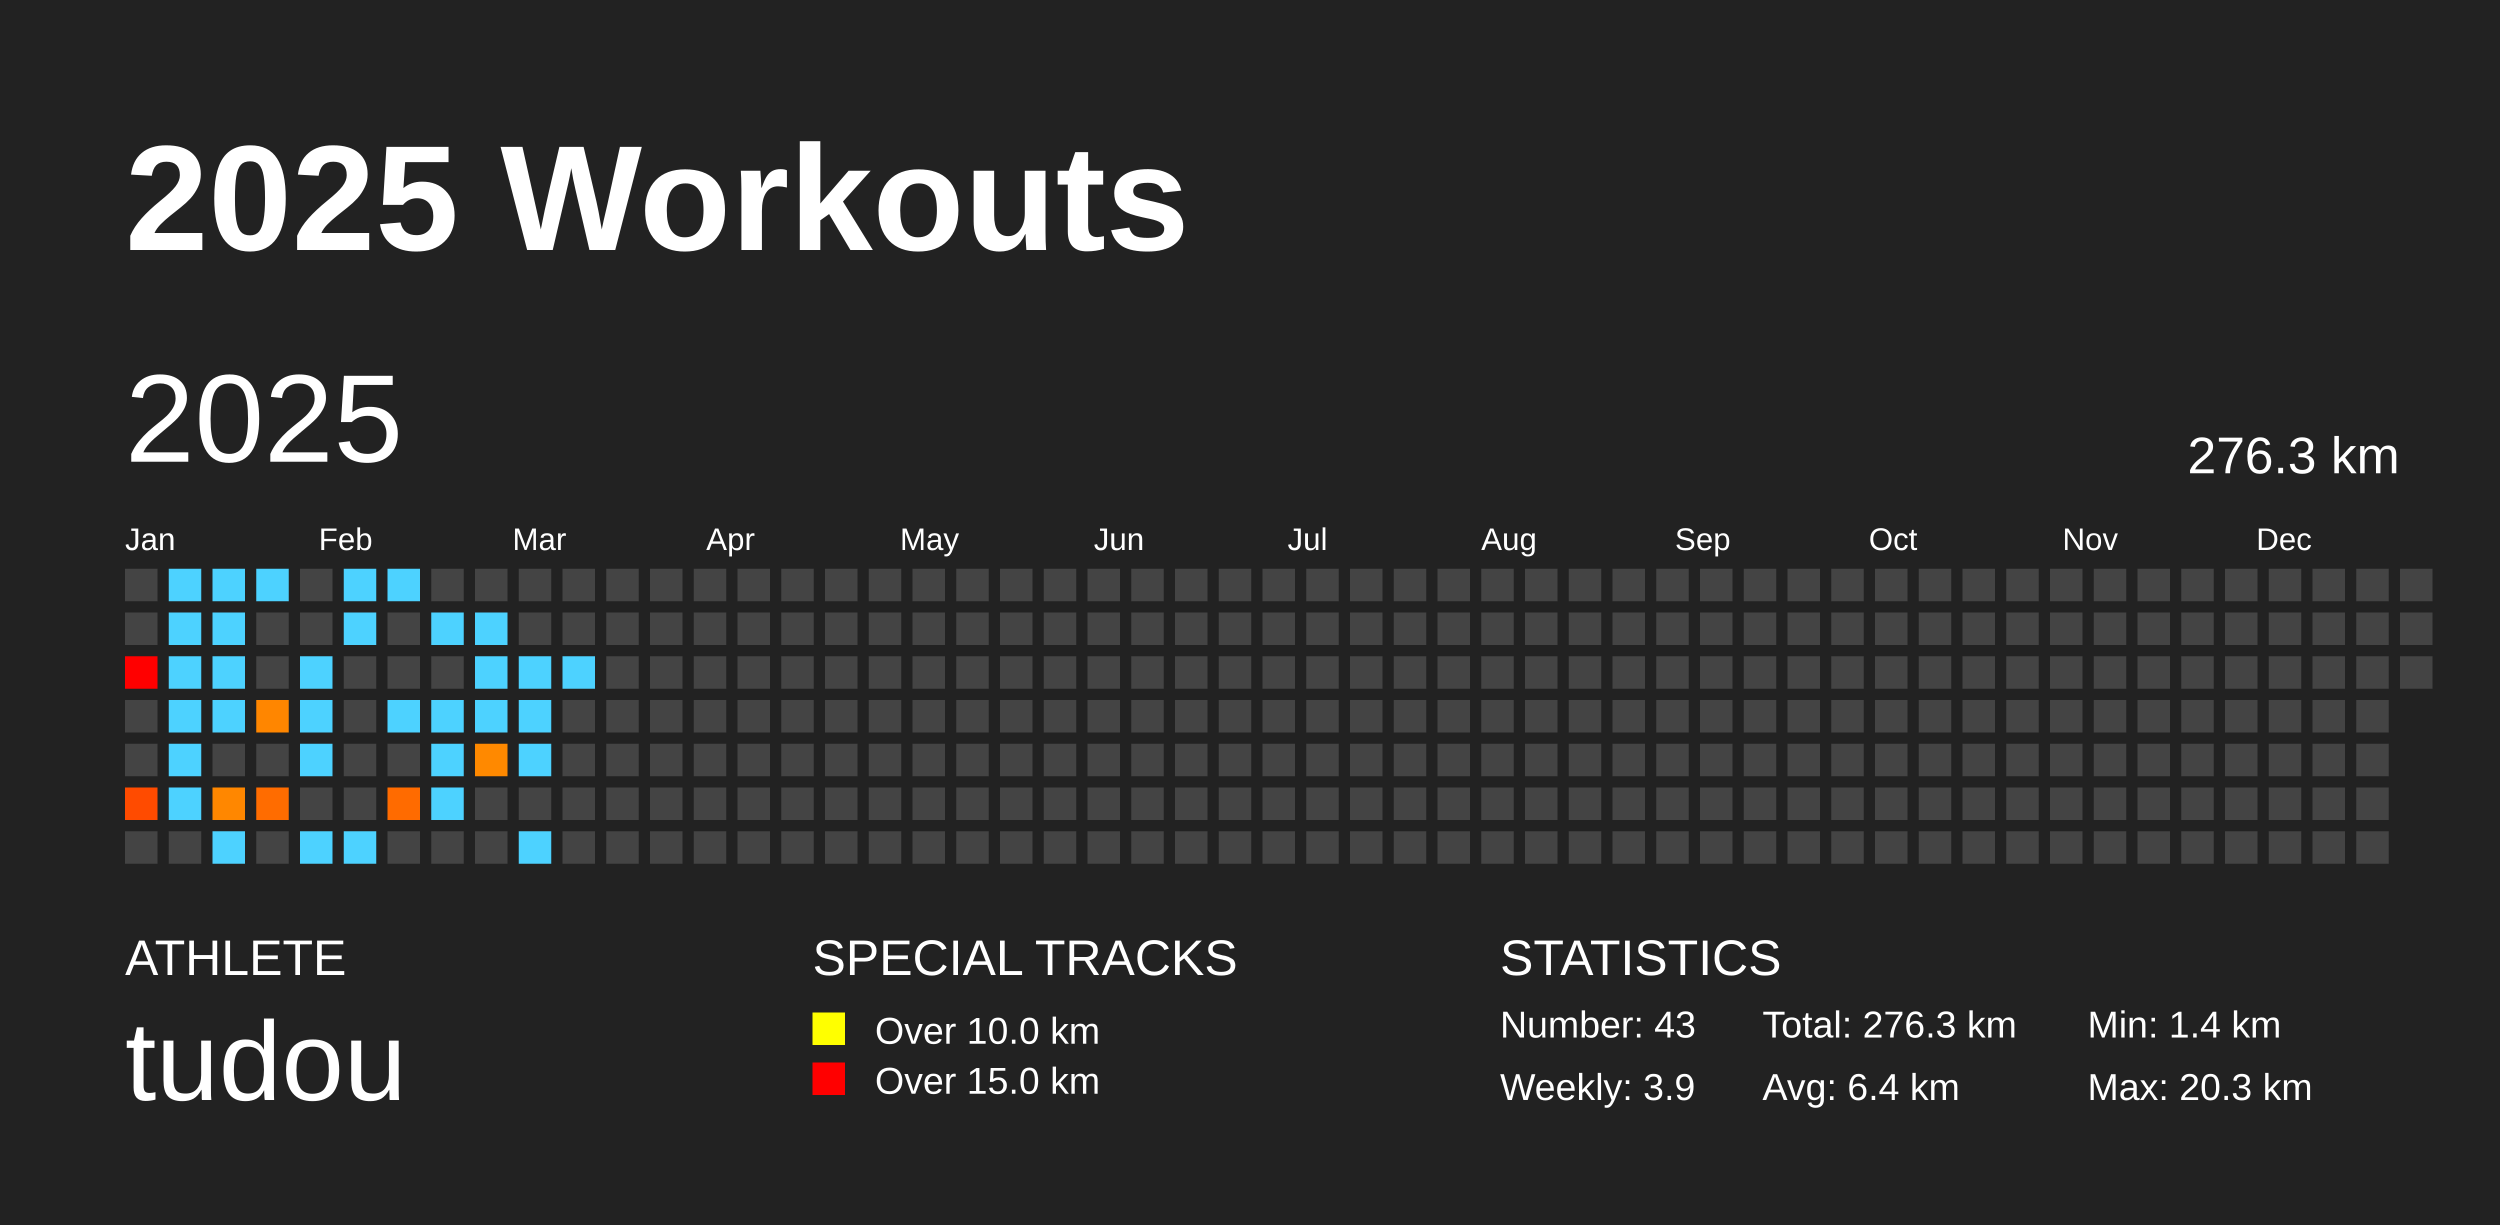
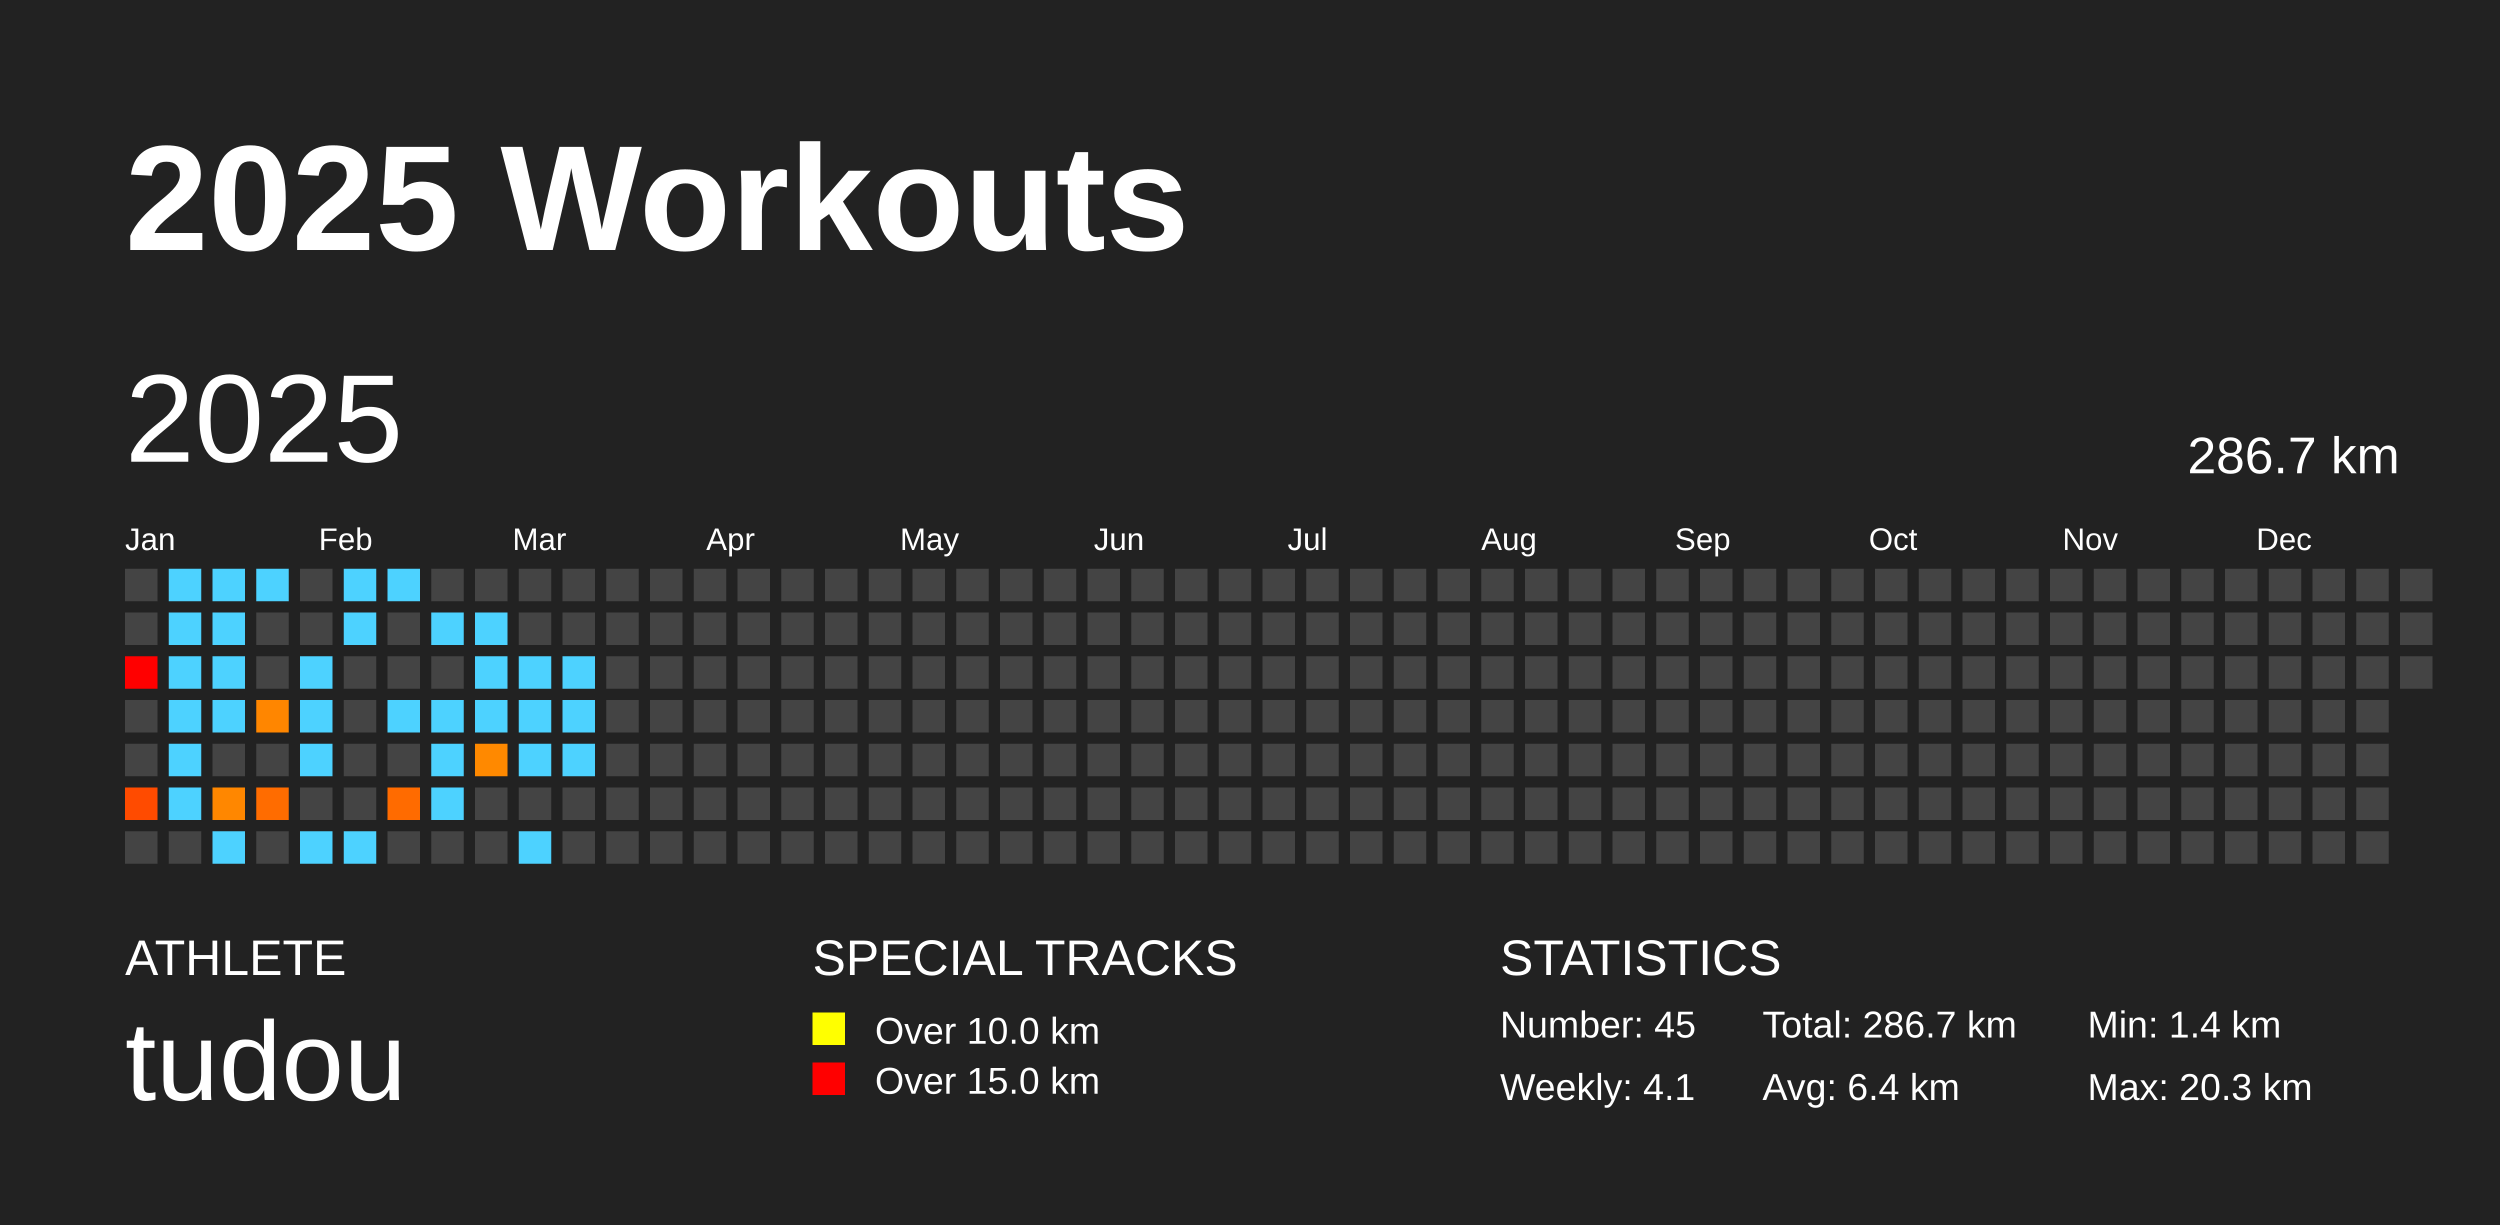
<svg xmlns="http://www.w3.org/2000/svg" baseProfile="full" height="98mm" version="1.1" viewBox="0,0,200,98" width="200mm">
  <defs />
  <rect fill="#222222" height="98" width="200" x="0" y="0" />
  <text fill="#FFFFFF" style="font-size:12px; font-family:Arial; font-weight:bold;" x="10" y="20">2025 Workouts</text>
  <text fill="#FFFFFF" style="font-size:4px; font-family:Arial" x="10" y="78">ATHLETE</text>
  <text fill="#FFFFFF" style="font-size:9px; font-family:Arial" x="10" y="88">tudou</text>
  <text fill="#FFFFFF" style="font-size:4px; font-family:Arial" x="65" y="78">SPECIAL TRACKS</text>
  <rect fill="yellow" height="2.6" width="2.6" x="65" y="81" />
  <text fill="#FFFFFF" style="font-size:3px; font-family:Arial" x="70" y="83.5">Over 10.0 km</text>
  <rect fill="red" height="2.6" width="2.6" x="65" y="85" />
  <text fill="#FFFFFF" style="font-size:3px; font-family:Arial" x="70" y="87.5">Over 15.0 km</text>
  <text fill="#FFFFFF" style="font-size:4px; font-family:Arial" x="120" y="78">STATISTICS</text>
-   <text fill="#FFFFFF" style="font-size:3px; font-family:Arial" x="120" y="83">Number: 43</text>
-   <text fill="#FFFFFF" style="font-size:3px; font-family:Arial" x="120" y="88">Weekly: 3.9</text>
-   <text fill="#FFFFFF" style="font-size:3px; font-family:Arial" x="141" y="83">Total: 276.3 km</text>
+   <text fill="#FFFFFF" style="font-size:3px; font-family:Arial" x="120" y="83">Number: 45</text>
+   <text fill="#FFFFFF" style="font-size:3px; font-family:Arial" x="120" y="88">Weekly: 4.1</text>
+   <text fill="#FFFFFF" style="font-size:3px; font-family:Arial" x="141" y="83">Total: 286.7 km</text>
  <text fill="#FFFFFF" style="font-size:3px; font-family:Arial" x="141" y="88">Avg: 6.4 km</text>
  <text fill="#FFFFFF" style="font-size:3px; font-family:Arial" x="167" y="83">Min: 1.4 km</text>
  <text fill="#FFFFFF" style="font-size:3px; font-family:Arial" x="167" y="88">Max: 20.3 km</text>
  <text dominant-baseline="hanging" fill="#FFFFFF" style="font-size:10.0px; font-family:Arial;" x="10" y="30">2025</text>
-   <text dominant-baseline="hanging" fill="#FFFFFF" style="font-size:4.125px; font-family:Arial;" x="175" y="35">276.3 km</text>
+   <text dominant-baseline="hanging" fill="#FFFFFF" style="font-size:4.125px; font-family:Arial;" x="175" y="35">286.7 km</text>
  <text fill="#FFFFFF" style="font-size:2.5px; font-family:Arial" x="10.0" y="44">Jan</text>
  <text fill="#FFFFFF" style="font-size:2.5px; font-family:Arial" x="25.5" y="44">Feb</text>
  <text fill="#FFFFFF" style="font-size:2.5px; font-family:Arial" x="41.0" y="44">Mar</text>
  <text fill="#FFFFFF" style="font-size:2.5px; font-family:Arial" x="56.5" y="44">Apr</text>
  <text fill="#FFFFFF" style="font-size:2.5px; font-family:Arial" x="72.0" y="44">May</text>
  <text fill="#FFFFFF" style="font-size:2.5px; font-family:Arial" x="87.5" y="44">Jun</text>
  <text fill="#FFFFFF" style="font-size:2.5px; font-family:Arial" x="103.0" y="44">Jul</text>
  <text fill="#FFFFFF" style="font-size:2.5px; font-family:Arial" x="118.5" y="44">Aug</text>
  <text fill="#FFFFFF" style="font-size:2.5px; font-family:Arial" x="134.0" y="44">Sep</text>
  <text fill="#FFFFFF" style="font-size:2.5px; font-family:Arial" x="149.5" y="44">Oct</text>
  <text fill="#FFFFFF" style="font-size:2.5px; font-family:Arial" x="165.0" y="44">Nov</text>
  <text fill="#FFFFFF" style="font-size:2.5px; font-family:Arial" x="180.5" y="44">Dec</text>
  <rect fill="#444444" height="2.6" width="2.6" x="10.0" y="45.5" />
  <rect fill="#444444" height="2.6" width="2.6" x="10.0" y="49.0" />
  <rect fill="red" height="2.6" width="2.6" x="10.0" y="52.5" />
  <rect fill="#444444" height="2.6" width="2.6" x="10.0" y="56.0" />
  <rect fill="#444444" height="2.6" width="2.6" x="10.0" y="59.5" />
  <rect fill="#ff4b00" height="2.6" width="2.6" x="10.0" y="63.0" />
  <rect fill="#444444" height="2.6" width="2.6" x="10.0" y="66.5" />
  <rect fill="#4dd2ff" height="2.6" width="2.6" x="13.5" y="45.5" />
  <rect fill="#4dd2ff" height="2.6" width="2.6" x="13.5" y="49.0" />
  <rect fill="#4dd2ff" height="2.6" width="2.6" x="13.5" y="52.5" />
  <rect fill="#4dd2ff" height="2.6" width="2.6" x="13.5" y="56.0" />
  <rect fill="#4dd2ff" height="2.6" width="2.6" x="13.5" y="59.5" />
  <rect fill="#4dd2ff" height="2.6" width="2.6" x="13.5" y="63.0" />
  <rect fill="#444444" height="2.6" width="2.6" x="13.5" y="66.5" />
  <rect fill="#4dd2ff" height="2.6" width="2.6" x="17.0" y="45.5" />
  <rect fill="#4dd2ff" height="2.6" width="2.6" x="17.0" y="49.0" />
  <rect fill="#4dd2ff" height="2.6" width="2.6" x="17.0" y="52.5" />
  <rect fill="#4dd2ff" height="2.6" width="2.6" x="17.0" y="56.0" />
  <rect fill="#444444" height="2.6" width="2.6" x="17.0" y="59.5" />
  <rect fill="#ff8700" height="2.6" width="2.6" x="17.0" y="63.0" />
  <rect fill="#4dd2ff" height="2.6" width="2.6" x="17.0" y="66.5" />
  <rect fill="#4dd2ff" height="2.6" width="2.6" x="20.5" y="45.5" />
  <rect fill="#444444" height="2.6" width="2.6" x="20.5" y="49.0" />
  <rect fill="#444444" height="2.6" width="2.6" x="20.5" y="52.5" />
  <rect fill="#ff8600" height="2.6" width="2.6" x="20.5" y="56.0" />
  <rect fill="#444444" height="2.6" width="2.6" x="20.5" y="59.5" />
  <rect fill="#ff6c00" height="2.6" width="2.6" x="20.5" y="63.0" />
  <rect fill="#444444" height="2.6" width="2.6" x="20.5" y="66.5" />
  <rect fill="#444444" height="2.6" width="2.6" x="24.0" y="45.5" />
  <rect fill="#444444" height="2.6" width="2.6" x="24.0" y="49.0" />
  <rect fill="#4dd2ff" height="2.6" width="2.6" x="24.0" y="52.5" />
  <rect fill="#4dd2ff" height="2.6" width="2.6" x="24.0" y="56.0" />
  <rect fill="#4dd2ff" height="2.6" width="2.6" x="24.0" y="59.5" />
  <rect fill="#444444" height="2.6" width="2.6" x="24.0" y="63.0" />
  <rect fill="#4dd2ff" height="2.6" width="2.6" x="24.0" y="66.5" />
  <rect fill="#4dd2ff" height="2.6" width="2.6" x="27.5" y="45.5" />
  <rect fill="#4dd2ff" height="2.6" width="2.6" x="27.5" y="49.0" />
  <rect fill="#444444" height="2.6" width="2.6" x="27.5" y="52.5" />
  <rect fill="#444444" height="2.6" width="2.6" x="27.5" y="56.0" />
  <rect fill="#444444" height="2.6" width="2.6" x="27.5" y="59.5" />
  <rect fill="#444444" height="2.6" width="2.6" x="27.5" y="63.0" />
  <rect fill="#4dd2ff" height="2.6" width="2.6" x="27.5" y="66.5" />
  <rect fill="#4dd2ff" height="2.6" width="2.6" x="31.0" y="45.5" />
  <rect fill="#444444" height="2.6" width="2.6" x="31.0" y="49.0" />
  <rect fill="#444444" height="2.6" width="2.6" x="31.0" y="52.5" />
  <rect fill="#4dd2ff" height="2.6" width="2.6" x="31.0" y="56.0" />
  <rect fill="#444444" height="2.6" width="2.6" x="31.0" y="59.5" />
  <rect fill="#ff6b00" height="2.6" width="2.6" x="31.0" y="63.0" />
  <rect fill="#444444" height="2.6" width="2.6" x="31.0" y="66.5" />
  <rect fill="#444444" height="2.6" width="2.6" x="34.5" y="45.5" />
  <rect fill="#4dd2ff" height="2.6" width="2.6" x="34.5" y="49.0" />
  <rect fill="#444444" height="2.6" width="2.6" x="34.5" y="52.5" />
  <rect fill="#4dd2ff" height="2.6" width="2.6" x="34.5" y="56.0" />
  <rect fill="#4dd2ff" height="2.6" width="2.6" x="34.5" y="59.5" />
  <rect fill="#4dd2ff" height="2.6" width="2.6" x="34.5" y="63.0" />
  <rect fill="#444444" height="2.6" width="2.6" x="34.5" y="66.5" />
  <rect fill="#444444" height="2.6" width="2.6" x="38.0" y="45.5" />
  <rect fill="#4dd2ff" height="2.6" width="2.6" x="38.0" y="49.0" />
  <rect fill="#4dd2ff" height="2.6" width="2.6" x="38.0" y="52.5" />
  <rect fill="#4dd2ff" height="2.6" width="2.6" x="38.0" y="56.0" />
  <rect fill="#ff8900" height="2.6" width="2.6" x="38.0" y="59.5" />
  <rect fill="#444444" height="2.6" width="2.6" x="38.0" y="63.0" />
  <rect fill="#444444" height="2.6" width="2.6" x="38.0" y="66.5" />
  <rect fill="#444444" height="2.6" width="2.6" x="41.5" y="45.5" />
  <rect fill="#444444" height="2.6" width="2.6" x="41.5" y="49.0" />
  <rect fill="#4dd2ff" height="2.6" width="2.6" x="41.5" y="52.5" />
  <rect fill="#4dd2ff" height="2.6" width="2.6" x="41.5" y="56.0" />
  <rect fill="#4dd2ff" height="2.6" width="2.6" x="41.5" y="59.5" />
  <rect fill="#444444" height="2.6" width="2.6" x="41.5" y="63.0" />
  <rect fill="#4dd2ff" height="2.6" width="2.6" x="41.5" y="66.5" />
  <rect fill="#444444" height="2.6" width="2.6" x="45.0" y="45.5" />
  <rect fill="#444444" height="2.6" width="2.6" x="45.0" y="49.0" />
  <rect fill="#4dd2ff" height="2.6" width="2.6" x="45.0" y="52.5" />
-   <rect fill="#444444" height="2.6" width="2.6" x="45.0" y="56.0" />
-   <rect fill="#444444" height="2.6" width="2.6" x="45.0" y="59.5" />
+   <rect fill="#4dd2ff" height="2.6" width="2.6" x="45.0" y="56.0" />
+   <rect fill="#4dd2ff" height="2.6" width="2.6" x="45.0" y="59.5" />
  <rect fill="#444444" height="2.6" width="2.6" x="45.0" y="63.0" />
  <rect fill="#444444" height="2.6" width="2.6" x="45.0" y="66.5" />
  <rect fill="#444444" height="2.6" width="2.6" x="48.5" y="45.5" />
  <rect fill="#444444" height="2.6" width="2.6" x="48.5" y="49.0" />
  <rect fill="#444444" height="2.6" width="2.6" x="48.5" y="52.5" />
  <rect fill="#444444" height="2.6" width="2.6" x="48.5" y="56.0" />
  <rect fill="#444444" height="2.6" width="2.6" x="48.5" y="59.5" />
  <rect fill="#444444" height="2.6" width="2.6" x="48.5" y="63.0" />
  <rect fill="#444444" height="2.6" width="2.6" x="48.5" y="66.5" />
  <rect fill="#444444" height="2.6" width="2.6" x="52.0" y="45.5" />
  <rect fill="#444444" height="2.6" width="2.6" x="52.0" y="49.0" />
  <rect fill="#444444" height="2.6" width="2.6" x="52.0" y="52.5" />
  <rect fill="#444444" height="2.6" width="2.6" x="52.0" y="56.0" />
  <rect fill="#444444" height="2.6" width="2.6" x="52.0" y="59.5" />
  <rect fill="#444444" height="2.6" width="2.6" x="52.0" y="63.0" />
  <rect fill="#444444" height="2.6" width="2.6" x="52.0" y="66.5" />
  <rect fill="#444444" height="2.6" width="2.6" x="55.5" y="45.5" />
  <rect fill="#444444" height="2.6" width="2.6" x="55.5" y="49.0" />
  <rect fill="#444444" height="2.6" width="2.6" x="55.5" y="52.5" />
  <rect fill="#444444" height="2.6" width="2.6" x="55.5" y="56.0" />
  <rect fill="#444444" height="2.6" width="2.6" x="55.5" y="59.5" />
  <rect fill="#444444" height="2.6" width="2.6" x="55.5" y="63.0" />
  <rect fill="#444444" height="2.6" width="2.6" x="55.5" y="66.5" />
  <rect fill="#444444" height="2.6" width="2.6" x="59.0" y="45.5" />
  <rect fill="#444444" height="2.6" width="2.6" x="59.0" y="49.0" />
  <rect fill="#444444" height="2.6" width="2.6" x="59.0" y="52.5" />
  <rect fill="#444444" height="2.6" width="2.6" x="59.0" y="56.0" />
  <rect fill="#444444" height="2.6" width="2.6" x="59.0" y="59.5" />
  <rect fill="#444444" height="2.6" width="2.6" x="59.0" y="63.0" />
  <rect fill="#444444" height="2.6" width="2.6" x="59.0" y="66.5" />
  <rect fill="#444444" height="2.6" width="2.6" x="62.5" y="45.5" />
  <rect fill="#444444" height="2.6" width="2.6" x="62.5" y="49.0" />
  <rect fill="#444444" height="2.6" width="2.6" x="62.5" y="52.5" />
  <rect fill="#444444" height="2.6" width="2.6" x="62.5" y="56.0" />
  <rect fill="#444444" height="2.6" width="2.6" x="62.5" y="59.5" />
  <rect fill="#444444" height="2.6" width="2.6" x="62.5" y="63.0" />
  <rect fill="#444444" height="2.6" width="2.6" x="62.5" y="66.5" />
  <rect fill="#444444" height="2.6" width="2.6" x="66.0" y="45.5" />
  <rect fill="#444444" height="2.6" width="2.6" x="66.0" y="49.0" />
  <rect fill="#444444" height="2.6" width="2.6" x="66.0" y="52.5" />
  <rect fill="#444444" height="2.6" width="2.6" x="66.0" y="56.0" />
  <rect fill="#444444" height="2.6" width="2.6" x="66.0" y="59.5" />
  <rect fill="#444444" height="2.6" width="2.6" x="66.0" y="63.0" />
  <rect fill="#444444" height="2.6" width="2.6" x="66.0" y="66.5" />
  <rect fill="#444444" height="2.6" width="2.6" x="69.5" y="45.5" />
  <rect fill="#444444" height="2.6" width="2.6" x="69.5" y="49.0" />
  <rect fill="#444444" height="2.6" width="2.6" x="69.5" y="52.5" />
  <rect fill="#444444" height="2.6" width="2.6" x="69.5" y="56.0" />
  <rect fill="#444444" height="2.6" width="2.6" x="69.5" y="59.5" />
  <rect fill="#444444" height="2.6" width="2.6" x="69.5" y="63.0" />
  <rect fill="#444444" height="2.6" width="2.6" x="69.5" y="66.5" />
  <rect fill="#444444" height="2.6" width="2.6" x="73.0" y="45.5" />
  <rect fill="#444444" height="2.6" width="2.6" x="73.0" y="49.0" />
  <rect fill="#444444" height="2.6" width="2.6" x="73.0" y="52.5" />
  <rect fill="#444444" height="2.6" width="2.6" x="73.0" y="56.0" />
  <rect fill="#444444" height="2.6" width="2.6" x="73.0" y="59.5" />
  <rect fill="#444444" height="2.6" width="2.6" x="73.0" y="63.0" />
  <rect fill="#444444" height="2.6" width="2.6" x="73.0" y="66.5" />
  <rect fill="#444444" height="2.6" width="2.6" x="76.5" y="45.5" />
  <rect fill="#444444" height="2.6" width="2.6" x="76.5" y="49.0" />
  <rect fill="#444444" height="2.6" width="2.6" x="76.5" y="52.5" />
  <rect fill="#444444" height="2.6" width="2.6" x="76.5" y="56.0" />
  <rect fill="#444444" height="2.6" width="2.6" x="76.5" y="59.5" />
  <rect fill="#444444" height="2.6" width="2.6" x="76.5" y="63.0" />
  <rect fill="#444444" height="2.6" width="2.6" x="76.5" y="66.5" />
  <rect fill="#444444" height="2.6" width="2.6" x="80.0" y="45.5" />
  <rect fill="#444444" height="2.6" width="2.6" x="80.0" y="49.0" />
  <rect fill="#444444" height="2.6" width="2.6" x="80.0" y="52.5" />
  <rect fill="#444444" height="2.6" width="2.6" x="80.0" y="56.0" />
  <rect fill="#444444" height="2.6" width="2.6" x="80.0" y="59.5" />
  <rect fill="#444444" height="2.6" width="2.6" x="80.0" y="63.0" />
  <rect fill="#444444" height="2.6" width="2.6" x="80.0" y="66.5" />
  <rect fill="#444444" height="2.6" width="2.6" x="83.5" y="45.5" />
  <rect fill="#444444" height="2.6" width="2.6" x="83.5" y="49.0" />
  <rect fill="#444444" height="2.6" width="2.6" x="83.5" y="52.5" />
  <rect fill="#444444" height="2.6" width="2.6" x="83.5" y="56.0" />
  <rect fill="#444444" height="2.6" width="2.6" x="83.5" y="59.5" />
  <rect fill="#444444" height="2.6" width="2.6" x="83.5" y="63.0" />
  <rect fill="#444444" height="2.6" width="2.6" x="83.5" y="66.5" />
  <rect fill="#444444" height="2.6" width="2.6" x="87.0" y="45.5" />
  <rect fill="#444444" height="2.6" width="2.6" x="87.0" y="49.0" />
  <rect fill="#444444" height="2.6" width="2.6" x="87.0" y="52.5" />
  <rect fill="#444444" height="2.6" width="2.6" x="87.0" y="56.0" />
  <rect fill="#444444" height="2.6" width="2.6" x="87.0" y="59.5" />
  <rect fill="#444444" height="2.6" width="2.6" x="87.0" y="63.0" />
  <rect fill="#444444" height="2.6" width="2.6" x="87.0" y="66.5" />
  <rect fill="#444444" height="2.6" width="2.6" x="90.5" y="45.5" />
  <rect fill="#444444" height="2.6" width="2.6" x="90.5" y="49.0" />
  <rect fill="#444444" height="2.6" width="2.6" x="90.5" y="52.5" />
  <rect fill="#444444" height="2.6" width="2.6" x="90.5" y="56.0" />
  <rect fill="#444444" height="2.6" width="2.6" x="90.5" y="59.5" />
  <rect fill="#444444" height="2.6" width="2.6" x="90.5" y="63.0" />
  <rect fill="#444444" height="2.6" width="2.6" x="90.5" y="66.5" />
  <rect fill="#444444" height="2.6" width="2.6" x="94.0" y="45.5" />
  <rect fill="#444444" height="2.6" width="2.6" x="94.0" y="49.0" />
  <rect fill="#444444" height="2.6" width="2.6" x="94.0" y="52.5" />
  <rect fill="#444444" height="2.6" width="2.6" x="94.0" y="56.0" />
  <rect fill="#444444" height="2.6" width="2.6" x="94.0" y="59.5" />
  <rect fill="#444444" height="2.6" width="2.6" x="94.0" y="63.0" />
  <rect fill="#444444" height="2.6" width="2.6" x="94.0" y="66.5" />
  <rect fill="#444444" height="2.6" width="2.6" x="97.5" y="45.5" />
  <rect fill="#444444" height="2.6" width="2.6" x="97.5" y="49.0" />
  <rect fill="#444444" height="2.6" width="2.6" x="97.5" y="52.5" />
  <rect fill="#444444" height="2.6" width="2.6" x="97.5" y="56.0" />
  <rect fill="#444444" height="2.6" width="2.6" x="97.5" y="59.5" />
  <rect fill="#444444" height="2.6" width="2.6" x="97.5" y="63.0" />
  <rect fill="#444444" height="2.6" width="2.6" x="97.5" y="66.5" />
  <rect fill="#444444" height="2.6" width="2.6" x="101.0" y="45.5" />
  <rect fill="#444444" height="2.6" width="2.6" x="101.0" y="49.0" />
  <rect fill="#444444" height="2.6" width="2.6" x="101.0" y="52.5" />
  <rect fill="#444444" height="2.6" width="2.6" x="101.0" y="56.0" />
  <rect fill="#444444" height="2.6" width="2.6" x="101.0" y="59.5" />
  <rect fill="#444444" height="2.6" width="2.6" x="101.0" y="63.0" />
  <rect fill="#444444" height="2.6" width="2.6" x="101.0" y="66.5" />
  <rect fill="#444444" height="2.6" width="2.6" x="104.5" y="45.5" />
  <rect fill="#444444" height="2.6" width="2.6" x="104.5" y="49.0" />
  <rect fill="#444444" height="2.6" width="2.6" x="104.5" y="52.5" />
  <rect fill="#444444" height="2.6" width="2.6" x="104.5" y="56.0" />
  <rect fill="#444444" height="2.6" width="2.6" x="104.5" y="59.5" />
  <rect fill="#444444" height="2.6" width="2.6" x="104.5" y="63.0" />
  <rect fill="#444444" height="2.6" width="2.6" x="104.5" y="66.5" />
  <rect fill="#444444" height="2.6" width="2.6" x="108.0" y="45.5" />
  <rect fill="#444444" height="2.6" width="2.6" x="108.0" y="49.0" />
  <rect fill="#444444" height="2.6" width="2.6" x="108.0" y="52.5" />
  <rect fill="#444444" height="2.6" width="2.6" x="108.0" y="56.0" />
  <rect fill="#444444" height="2.6" width="2.6" x="108.0" y="59.5" />
  <rect fill="#444444" height="2.6" width="2.6" x="108.0" y="63.0" />
  <rect fill="#444444" height="2.6" width="2.6" x="108.0" y="66.5" />
  <rect fill="#444444" height="2.6" width="2.6" x="111.5" y="45.5" />
  <rect fill="#444444" height="2.6" width="2.6" x="111.5" y="49.0" />
  <rect fill="#444444" height="2.6" width="2.6" x="111.5" y="52.5" />
  <rect fill="#444444" height="2.6" width="2.6" x="111.5" y="56.0" />
  <rect fill="#444444" height="2.6" width="2.6" x="111.5" y="59.5" />
  <rect fill="#444444" height="2.6" width="2.6" x="111.5" y="63.0" />
  <rect fill="#444444" height="2.6" width="2.6" x="111.5" y="66.5" />
  <rect fill="#444444" height="2.6" width="2.6" x="115.0" y="45.5" />
  <rect fill="#444444" height="2.6" width="2.6" x="115.0" y="49.0" />
  <rect fill="#444444" height="2.6" width="2.6" x="115.0" y="52.5" />
  <rect fill="#444444" height="2.6" width="2.6" x="115.0" y="56.0" />
  <rect fill="#444444" height="2.6" width="2.6" x="115.0" y="59.5" />
  <rect fill="#444444" height="2.6" width="2.6" x="115.0" y="63.0" />
  <rect fill="#444444" height="2.6" width="2.6" x="115.0" y="66.5" />
  <rect fill="#444444" height="2.6" width="2.6" x="118.5" y="45.5" />
  <rect fill="#444444" height="2.6" width="2.6" x="118.5" y="49.0" />
  <rect fill="#444444" height="2.6" width="2.6" x="118.5" y="52.5" />
  <rect fill="#444444" height="2.6" width="2.6" x="118.5" y="56.0" />
  <rect fill="#444444" height="2.6" width="2.6" x="118.5" y="59.5" />
  <rect fill="#444444" height="2.6" width="2.6" x="118.5" y="63.0" />
  <rect fill="#444444" height="2.6" width="2.6" x="118.5" y="66.5" />
  <rect fill="#444444" height="2.6" width="2.6" x="122.0" y="45.5" />
  <rect fill="#444444" height="2.6" width="2.6" x="122.0" y="49.0" />
  <rect fill="#444444" height="2.6" width="2.6" x="122.0" y="52.5" />
  <rect fill="#444444" height="2.6" width="2.6" x="122.0" y="56.0" />
  <rect fill="#444444" height="2.6" width="2.6" x="122.0" y="59.5" />
  <rect fill="#444444" height="2.6" width="2.6" x="122.0" y="63.0" />
  <rect fill="#444444" height="2.6" width="2.6" x="122.0" y="66.5" />
  <rect fill="#444444" height="2.6" width="2.6" x="125.5" y="45.5" />
  <rect fill="#444444" height="2.6" width="2.6" x="125.5" y="49.0" />
  <rect fill="#444444" height="2.6" width="2.6" x="125.5" y="52.5" />
  <rect fill="#444444" height="2.6" width="2.6" x="125.5" y="56.0" />
  <rect fill="#444444" height="2.6" width="2.6" x="125.5" y="59.5" />
  <rect fill="#444444" height="2.6" width="2.6" x="125.5" y="63.0" />
  <rect fill="#444444" height="2.6" width="2.6" x="125.5" y="66.5" />
  <rect fill="#444444" height="2.6" width="2.6" x="129.0" y="45.5" />
  <rect fill="#444444" height="2.6" width="2.6" x="129.0" y="49.0" />
  <rect fill="#444444" height="2.6" width="2.6" x="129.0" y="52.5" />
  <rect fill="#444444" height="2.6" width="2.6" x="129.0" y="56.0" />
  <rect fill="#444444" height="2.6" width="2.6" x="129.0" y="59.5" />
  <rect fill="#444444" height="2.6" width="2.6" x="129.0" y="63.0" />
  <rect fill="#444444" height="2.6" width="2.6" x="129.0" y="66.5" />
  <rect fill="#444444" height="2.6" width="2.6" x="132.5" y="45.5" />
  <rect fill="#444444" height="2.6" width="2.6" x="132.5" y="49.0" />
  <rect fill="#444444" height="2.6" width="2.6" x="132.5" y="52.5" />
  <rect fill="#444444" height="2.6" width="2.6" x="132.5" y="56.0" />
  <rect fill="#444444" height="2.6" width="2.6" x="132.5" y="59.5" />
  <rect fill="#444444" height="2.6" width="2.6" x="132.5" y="63.0" />
  <rect fill="#444444" height="2.6" width="2.6" x="132.5" y="66.5" />
  <rect fill="#444444" height="2.6" width="2.6" x="136.0" y="45.5" />
  <rect fill="#444444" height="2.6" width="2.6" x="136.0" y="49.0" />
  <rect fill="#444444" height="2.6" width="2.6" x="136.0" y="52.5" />
  <rect fill="#444444" height="2.6" width="2.6" x="136.0" y="56.0" />
  <rect fill="#444444" height="2.6" width="2.6" x="136.0" y="59.5" />
  <rect fill="#444444" height="2.6" width="2.6" x="136.0" y="63.0" />
  <rect fill="#444444" height="2.6" width="2.6" x="136.0" y="66.5" />
  <rect fill="#444444" height="2.6" width="2.6" x="139.5" y="45.5" />
  <rect fill="#444444" height="2.6" width="2.6" x="139.5" y="49.0" />
  <rect fill="#444444" height="2.6" width="2.6" x="139.5" y="52.5" />
  <rect fill="#444444" height="2.6" width="2.6" x="139.5" y="56.0" />
  <rect fill="#444444" height="2.6" width="2.6" x="139.5" y="59.5" />
  <rect fill="#444444" height="2.6" width="2.6" x="139.5" y="63.0" />
  <rect fill="#444444" height="2.6" width="2.6" x="139.5" y="66.5" />
  <rect fill="#444444" height="2.6" width="2.6" x="143.0" y="45.5" />
  <rect fill="#444444" height="2.6" width="2.6" x="143.0" y="49.0" />
  <rect fill="#444444" height="2.6" width="2.6" x="143.0" y="52.5" />
  <rect fill="#444444" height="2.6" width="2.6" x="143.0" y="56.0" />
  <rect fill="#444444" height="2.6" width="2.6" x="143.0" y="59.5" />
  <rect fill="#444444" height="2.6" width="2.6" x="143.0" y="63.0" />
  <rect fill="#444444" height="2.6" width="2.6" x="143.0" y="66.5" />
  <rect fill="#444444" height="2.6" width="2.6" x="146.5" y="45.5" />
  <rect fill="#444444" height="2.6" width="2.6" x="146.5" y="49.0" />
  <rect fill="#444444" height="2.6" width="2.6" x="146.5" y="52.5" />
  <rect fill="#444444" height="2.6" width="2.6" x="146.5" y="56.0" />
  <rect fill="#444444" height="2.6" width="2.6" x="146.5" y="59.5" />
  <rect fill="#444444" height="2.6" width="2.6" x="146.5" y="63.0" />
  <rect fill="#444444" height="2.6" width="2.6" x="146.5" y="66.5" />
  <rect fill="#444444" height="2.6" width="2.6" x="150.0" y="45.5" />
  <rect fill="#444444" height="2.6" width="2.6" x="150.0" y="49.0" />
  <rect fill="#444444" height="2.6" width="2.6" x="150.0" y="52.5" />
  <rect fill="#444444" height="2.6" width="2.6" x="150.0" y="56.0" />
  <rect fill="#444444" height="2.6" width="2.6" x="150.0" y="59.5" />
  <rect fill="#444444" height="2.6" width="2.6" x="150.0" y="63.0" />
  <rect fill="#444444" height="2.6" width="2.6" x="150.0" y="66.5" />
  <rect fill="#444444" height="2.6" width="2.6" x="153.5" y="45.5" />
  <rect fill="#444444" height="2.6" width="2.6" x="153.5" y="49.0" />
  <rect fill="#444444" height="2.6" width="2.6" x="153.5" y="52.5" />
  <rect fill="#444444" height="2.6" width="2.6" x="153.5" y="56.0" />
  <rect fill="#444444" height="2.6" width="2.6" x="153.5" y="59.5" />
  <rect fill="#444444" height="2.6" width="2.6" x="153.5" y="63.0" />
  <rect fill="#444444" height="2.6" width="2.6" x="153.5" y="66.5" />
  <rect fill="#444444" height="2.6" width="2.6" x="157.0" y="45.5" />
  <rect fill="#444444" height="2.6" width="2.6" x="157.0" y="49.0" />
  <rect fill="#444444" height="2.6" width="2.6" x="157.0" y="52.5" />
  <rect fill="#444444" height="2.6" width="2.6" x="157.0" y="56.0" />
  <rect fill="#444444" height="2.6" width="2.6" x="157.0" y="59.5" />
  <rect fill="#444444" height="2.6" width="2.6" x="157.0" y="63.0" />
  <rect fill="#444444" height="2.6" width="2.6" x="157.0" y="66.5" />
  <rect fill="#444444" height="2.6" width="2.6" x="160.5" y="45.5" />
  <rect fill="#444444" height="2.6" width="2.6" x="160.5" y="49.0" />
  <rect fill="#444444" height="2.6" width="2.6" x="160.5" y="52.5" />
  <rect fill="#444444" height="2.6" width="2.6" x="160.5" y="56.0" />
  <rect fill="#444444" height="2.6" width="2.6" x="160.5" y="59.5" />
  <rect fill="#444444" height="2.6" width="2.6" x="160.5" y="63.0" />
  <rect fill="#444444" height="2.6" width="2.6" x="160.5" y="66.5" />
  <rect fill="#444444" height="2.6" width="2.6" x="164.0" y="45.5" />
  <rect fill="#444444" height="2.6" width="2.6" x="164.0" y="49.0" />
  <rect fill="#444444" height="2.6" width="2.6" x="164.0" y="52.5" />
  <rect fill="#444444" height="2.6" width="2.6" x="164.0" y="56.0" />
  <rect fill="#444444" height="2.6" width="2.6" x="164.0" y="59.5" />
  <rect fill="#444444" height="2.6" width="2.6" x="164.0" y="63.0" />
  <rect fill="#444444" height="2.6" width="2.6" x="164.0" y="66.5" />
  <rect fill="#444444" height="2.6" width="2.6" x="167.5" y="45.5" />
  <rect fill="#444444" height="2.6" width="2.6" x="167.5" y="49.0" />
  <rect fill="#444444" height="2.6" width="2.6" x="167.5" y="52.5" />
  <rect fill="#444444" height="2.6" width="2.6" x="167.5" y="56.0" />
  <rect fill="#444444" height="2.6" width="2.6" x="167.5" y="59.5" />
  <rect fill="#444444" height="2.6" width="2.6" x="167.5" y="63.0" />
  <rect fill="#444444" height="2.6" width="2.6" x="167.5" y="66.5" />
  <rect fill="#444444" height="2.6" width="2.6" x="171.0" y="45.5" />
  <rect fill="#444444" height="2.6" width="2.6" x="171.0" y="49.0" />
  <rect fill="#444444" height="2.6" width="2.6" x="171.0" y="52.5" />
  <rect fill="#444444" height="2.6" width="2.6" x="171.0" y="56.0" />
  <rect fill="#444444" height="2.6" width="2.6" x="171.0" y="59.5" />
  <rect fill="#444444" height="2.6" width="2.6" x="171.0" y="63.0" />
  <rect fill="#444444" height="2.6" width="2.6" x="171.0" y="66.5" />
  <rect fill="#444444" height="2.6" width="2.6" x="174.5" y="45.5" />
  <rect fill="#444444" height="2.6" width="2.6" x="174.5" y="49.0" />
  <rect fill="#444444" height="2.6" width="2.6" x="174.5" y="52.5" />
  <rect fill="#444444" height="2.6" width="2.6" x="174.5" y="56.0" />
  <rect fill="#444444" height="2.6" width="2.6" x="174.5" y="59.5" />
  <rect fill="#444444" height="2.6" width="2.6" x="174.5" y="63.0" />
  <rect fill="#444444" height="2.6" width="2.6" x="174.5" y="66.5" />
  <rect fill="#444444" height="2.6" width="2.6" x="178.0" y="45.5" />
  <rect fill="#444444" height="2.6" width="2.6" x="178.0" y="49.0" />
  <rect fill="#444444" height="2.6" width="2.6" x="178.0" y="52.5" />
  <rect fill="#444444" height="2.6" width="2.6" x="178.0" y="56.0" />
  <rect fill="#444444" height="2.6" width="2.6" x="178.0" y="59.5" />
  <rect fill="#444444" height="2.6" width="2.6" x="178.0" y="63.0" />
  <rect fill="#444444" height="2.6" width="2.6" x="178.0" y="66.5" />
  <rect fill="#444444" height="2.6" width="2.6" x="181.5" y="45.5" />
  <rect fill="#444444" height="2.6" width="2.6" x="181.5" y="49.0" />
  <rect fill="#444444" height="2.6" width="2.6" x="181.5" y="52.5" />
  <rect fill="#444444" height="2.6" width="2.6" x="181.5" y="56.0" />
  <rect fill="#444444" height="2.6" width="2.6" x="181.5" y="59.5" />
  <rect fill="#444444" height="2.6" width="2.6" x="181.5" y="63.0" />
  <rect fill="#444444" height="2.6" width="2.6" x="181.5" y="66.5" />
  <rect fill="#444444" height="2.6" width="2.6" x="185.0" y="45.5" />
  <rect fill="#444444" height="2.6" width="2.6" x="185.0" y="49.0" />
  <rect fill="#444444" height="2.6" width="2.6" x="185.0" y="52.5" />
  <rect fill="#444444" height="2.6" width="2.6" x="185.0" y="56.0" />
  <rect fill="#444444" height="2.6" width="2.6" x="185.0" y="59.5" />
  <rect fill="#444444" height="2.6" width="2.6" x="185.0" y="63.0" />
  <rect fill="#444444" height="2.6" width="2.6" x="185.0" y="66.5" />
  <rect fill="#444444" height="2.6" width="2.6" x="188.5" y="45.5" />
  <rect fill="#444444" height="2.6" width="2.6" x="188.5" y="49.0" />
  <rect fill="#444444" height="2.6" width="2.6" x="188.5" y="52.5" />
  <rect fill="#444444" height="2.6" width="2.6" x="188.5" y="56.0" />
  <rect fill="#444444" height="2.6" width="2.6" x="188.5" y="59.5" />
  <rect fill="#444444" height="2.6" width="2.6" x="188.5" y="63.0" />
  <rect fill="#444444" height="2.6" width="2.6" x="188.5" y="66.5" />
  <rect fill="#444444" height="2.6" width="2.6" x="192.0" y="45.5" />
  <rect fill="#444444" height="2.6" width="2.6" x="192.0" y="49.0" />
  <rect fill="#444444" height="2.6" width="2.6" x="192.0" y="52.5" />
</svg>
